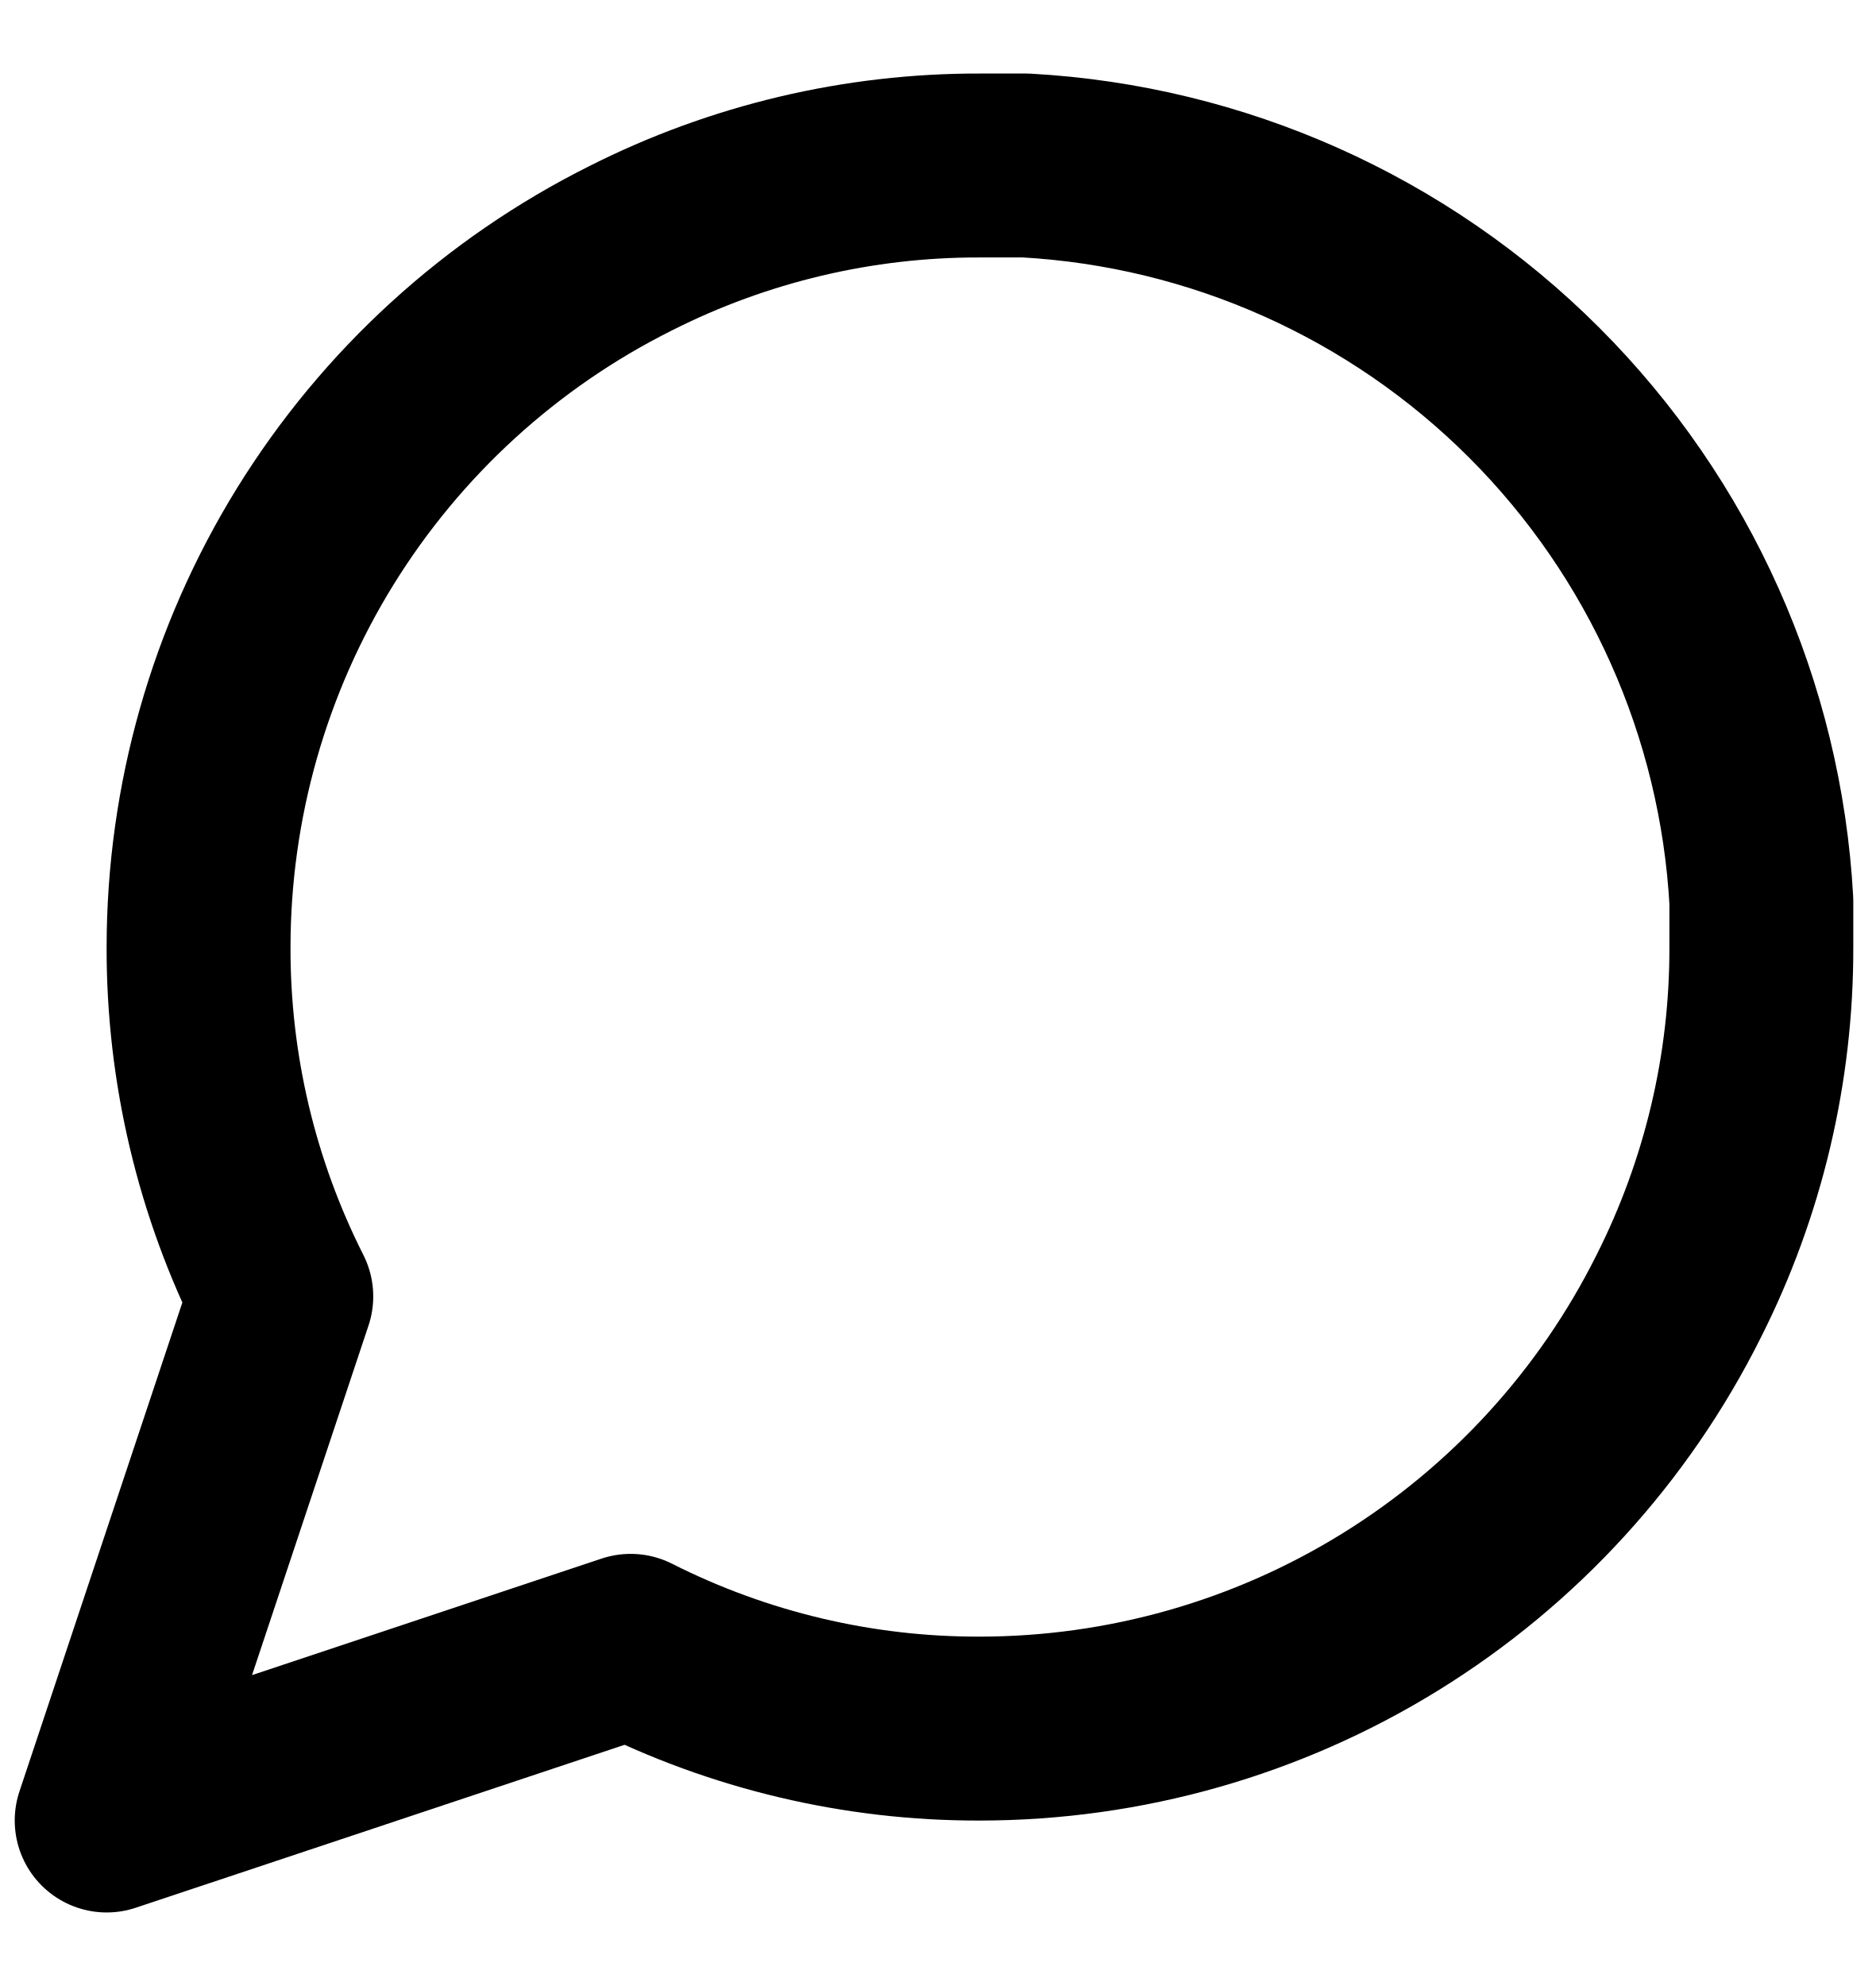
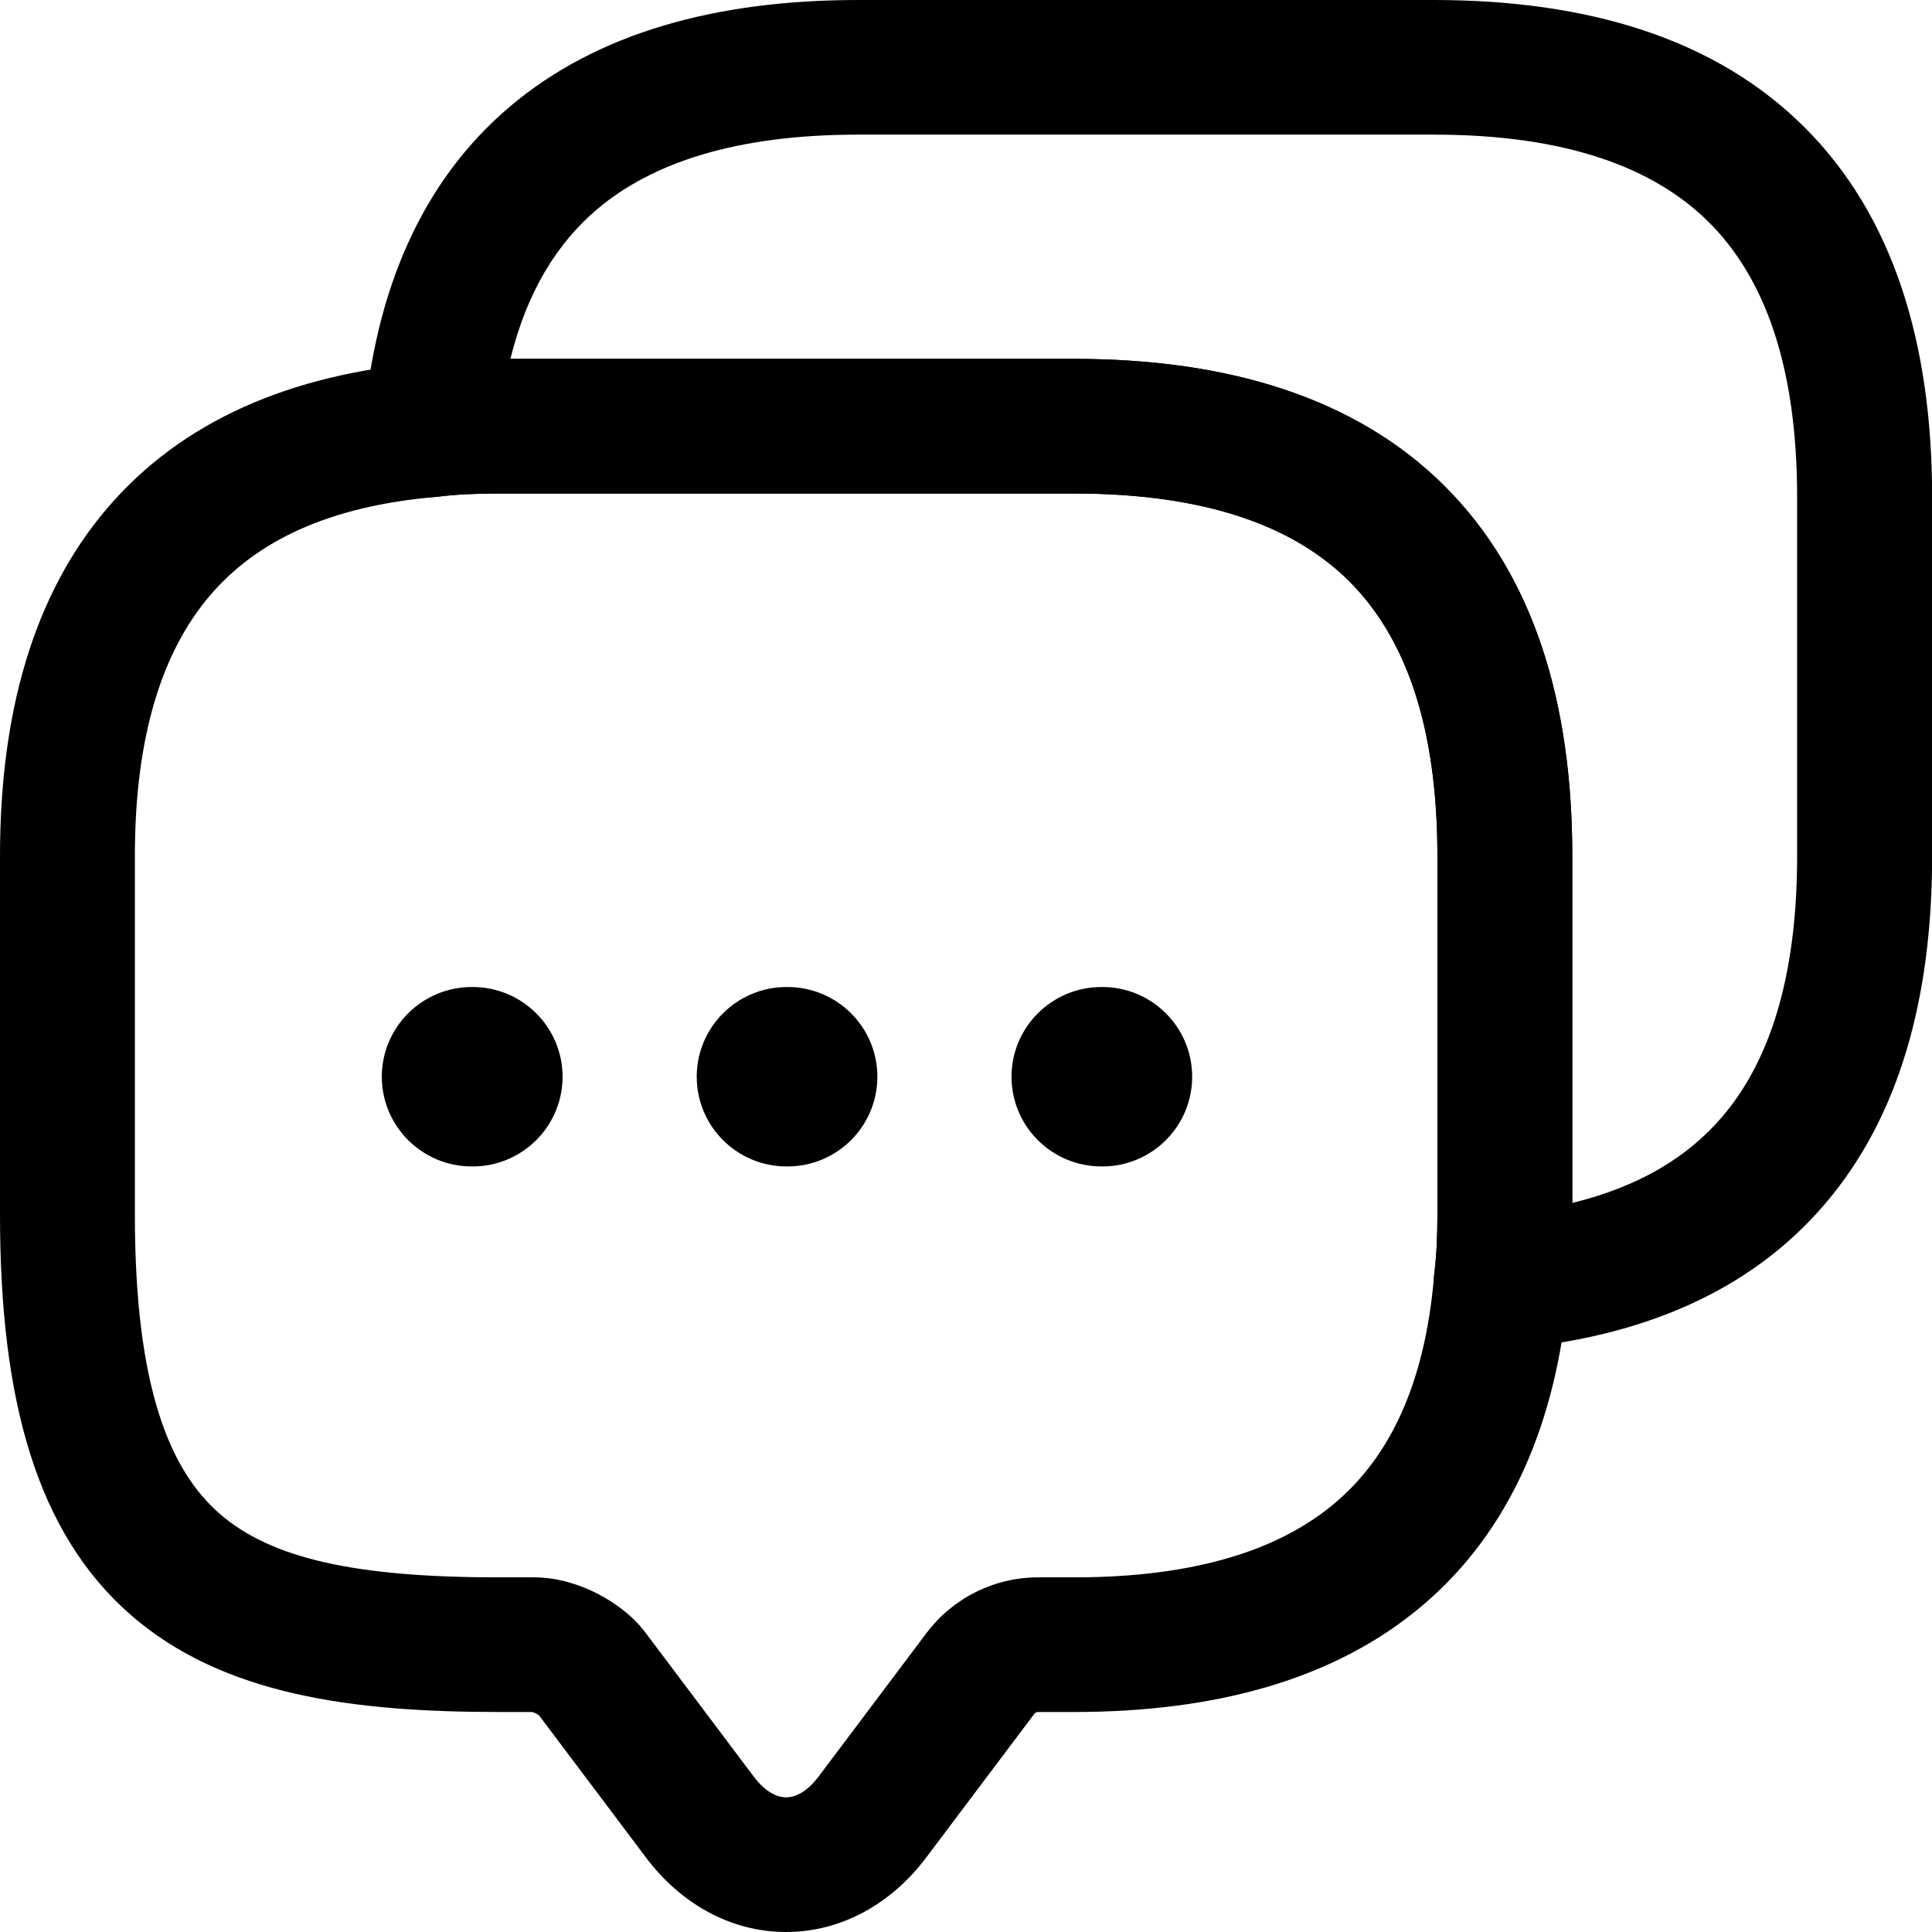
- <svg xmlns="http://www.w3.org/2000/svg" viewBox="0 0 17 18" fill="none">
-   <path d="M15.967 8.583C15.97 9.683 15.713 10.768 15.217 11.75C14.629 12.927 13.725 13.916 12.606 14.608C11.488 15.3 10.199 15.666 8.883 15.667C7.784 15.67 6.699 15.413 5.717 14.917L0.967 16.5L2.55 11.75C2.054 10.768 1.797 9.683 1.8 8.583C1.801 7.268 2.167 5.979 2.859 4.86C3.551 3.742 4.54 2.838 5.717 2.25C6.699 1.754 7.784 1.497 8.883 1.5H9.3C11.037 1.596 12.678 2.329 13.908 3.559C15.138 4.789 15.871 6.43 15.967 8.167V8.583Z" stroke="currentColor" stroke-width="1.667" stroke-linecap="round" stroke-linejoin="round" />
+ <svg xmlns="http://www.w3.org/2000/svg" viewBox="0 0 16 16" fill="none">
+   <path fill-rule="evenodd" clip-rule="evenodd" d="M4.127 4.087C3.946 4.087 3.785 4.094 3.637 4.112C3.63 4.113 3.623 4.114 3.616 4.115C2.715 4.191 2.118 4.486 1.738 4.933C1.351 5.387 1.117 6.079 1.117 7.089V10.061C1.117 11.499 1.411 12.18 1.819 12.536C2.246 12.908 2.948 13.063 4.127 13.063H4.425C4.62 13.063 4.803 13.125 4.94 13.194C5.078 13.264 5.232 13.371 5.345 13.52L5.348 13.524L6.243 14.714C6.352 14.859 6.454 14.885 6.51 14.885C6.567 14.885 6.669 14.859 6.778 14.714L6.779 14.713L7.673 13.524C7.89 13.235 8.234 13.063 8.596 13.063H8.894C9.907 13.063 10.601 12.832 11.056 12.447C11.503 12.068 11.799 11.473 11.876 10.571C11.876 10.564 11.877 10.556 11.878 10.549C11.896 10.402 11.904 10.241 11.904 10.061V7.089C11.904 5.99 11.628 5.267 11.174 4.814C10.721 4.362 9.996 4.087 8.894 4.087H4.127ZM3.51 3.005C3.716 2.98 3.924 2.972 4.127 2.972H8.894C10.169 2.972 11.228 3.292 11.964 4.026C12.701 4.761 13.021 5.817 13.021 7.089V10.061C13.021 10.264 13.013 10.471 12.988 10.677C12.892 11.776 12.51 12.678 11.779 13.297C11.053 13.911 10.064 14.178 8.894 14.178H8.596C8.592 14.178 8.586 14.179 8.58 14.182C8.573 14.185 8.569 14.19 8.566 14.193L7.673 15.38C7.673 15.381 7.673 15.38 7.673 15.38C7.387 15.762 6.972 16 6.51 16C6.049 16 5.634 15.763 5.348 15.381C5.348 15.381 5.348 15.381 5.348 15.381L4.465 14.207C4.459 14.202 4.449 14.196 4.436 14.189C4.425 14.184 4.415 14.18 4.408 14.178H4.127C2.929 14.178 1.847 14.04 1.084 13.375C0.303 12.694 0 11.595 0 10.061V7.089C0 5.921 0.269 4.935 0.886 4.211C1.507 3.482 2.411 3.101 3.51 3.005Z" fill="currentColor" />
+   <path fill-rule="evenodd" clip-rule="evenodd" d="M4.227 2.972H8.894C10.169 2.972 11.228 3.292 11.964 4.026C12.701 4.761 13.021 5.817 13.021 7.089V9.962C13.579 9.826 13.981 9.579 14.263 9.248C14.65 8.795 14.883 8.103 14.883 7.089V4.117C14.883 3.018 14.607 2.295 14.154 1.842C13.7 1.39 12.975 1.115 11.874 1.115H7.107C6.094 1.115 5.4 1.348 4.945 1.733C4.612 2.015 4.364 2.417 4.227 2.972ZM4.221 0.884C4.947 0.269 5.936 0 7.107 0H11.874C13.149 0 14.208 0.319 14.944 1.054C15.681 1.789 16.001 2.845 16.001 4.117V7.089C16.001 8.26 15.732 9.247 15.114 9.97C14.491 10.701 13.583 11.08 12.48 11.174C12.312 11.188 12.147 11.126 12.03 11.005C11.913 10.884 11.857 10.716 11.878 10.549C11.897 10.402 11.904 10.241 11.904 10.061V7.089C11.904 5.99 11.628 5.267 11.174 4.814C10.721 4.362 9.996 4.087 8.894 4.087H4.127C3.946 4.087 3.785 4.094 3.638 4.112C3.47 4.133 3.302 4.078 3.181 3.961C3.059 3.845 2.997 3.679 3.012 3.512C3.106 2.411 3.488 1.506 4.221 0.884Z" fill="currentColor" />
+   <path fill-rule="evenodd" clip-rule="evenodd" d="M8.377 8.917C8.377 8.507 8.71 8.174 9.122 8.174H9.129C9.54 8.174 9.873 8.507 9.873 8.917C9.873 9.327 9.54 9.66 9.129 9.66H9.122C8.71 9.66 8.377 9.327 8.377 8.917Z" fill="currentColor" />
+   <path fill-rule="evenodd" clip-rule="evenodd" d="M5.77 8.917C5.77 8.507 6.103 8.174 6.514 8.174H6.521C6.933 8.174 7.266 8.507 7.266 8.917C7.266 9.327 6.933 9.66 6.521 9.66H6.514C6.103 9.66 5.77 9.327 5.77 8.917Z" fill="currentColor" />
+   <path fill-rule="evenodd" clip-rule="evenodd" d="M3.162 8.917C3.162 8.507 3.496 8.174 3.907 8.174H3.914C4.325 8.174 4.659 8.507 4.659 8.917C4.659 9.327 4.325 9.66 3.914 9.66H3.907C3.496 9.66 3.162 9.327 3.162 8.917Z" fill="currentColor" />
</svg>
